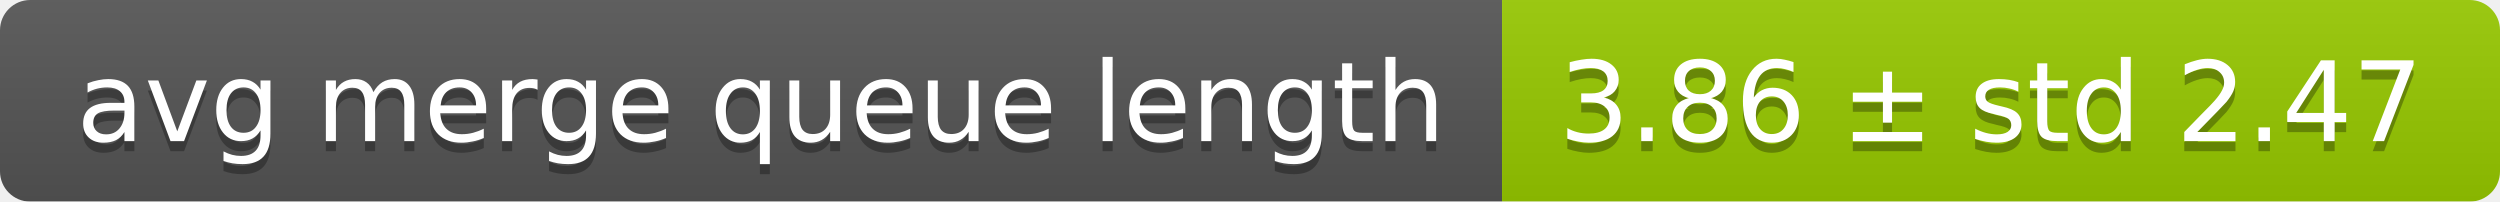
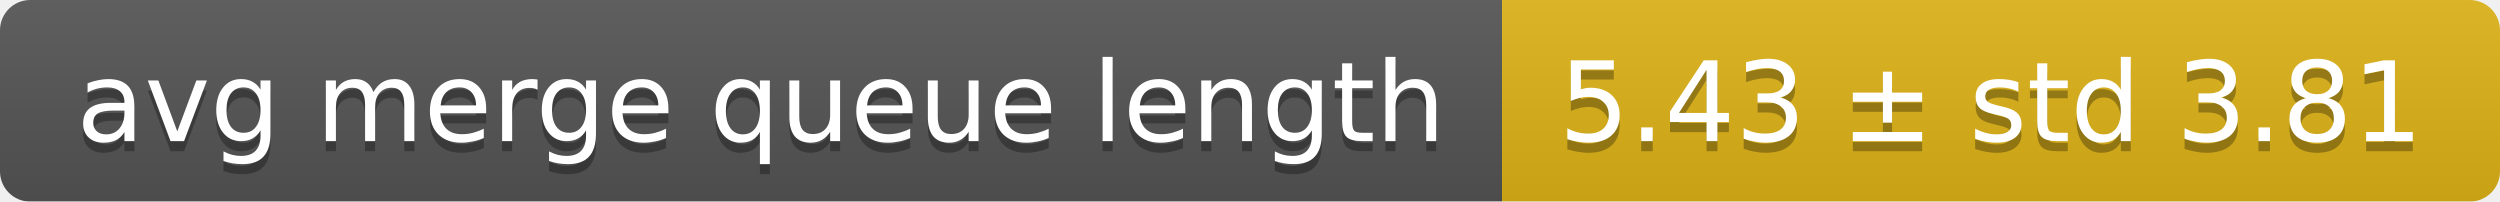
<svg xmlns="http://www.w3.org/2000/svg" width="248" height="20">
  <linearGradient id="smooth" x2="0" y2="100%">
    <stop offset="0" stop-color="#bbb" stop-opacity=".1" />
    <stop offset="1" stop-opacity=".1" />
  </linearGradient>
  <mask id="round">
    <rect width="248" height="20" rx="3" fill="#fff" />
  </mask>
  <g mask="url(#round)">
    <rect width="149" height="20" fill="#555" />
-     <rect x="149" width="99" height="20" fill="#97ca00" />
+     <rect x="149" width="99" height="20" fill="#dfb317" />
    <rect width="248" height="20" fill="url(#smooth)" />
  </g>
  <g fill="#fff" text-anchor="middle" font-family="DejaVu Sans,Verdana,Geneva,sans-serif" font-size="11">
    <text x="75.5" y="15" fill="#010101" fill-opacity=".3">avg merge queue length</text>
    <text x="75.5" y="14">avg merge queue length</text>
-     <text x="197.5" y="15" fill="#010101" fill-opacity=".3">3.86 ± std 2.47</text>
-     <text x="197.5" y="14">3.86 ± std 2.47</text>
+     <text x="197.5" y="15" fill="#010101" fill-opacity=".3">5.43 ± std 3.81</text>
+     <text x="197.5" y="14">5.43 ± std 3.81</text>
  </g>
</svg>
